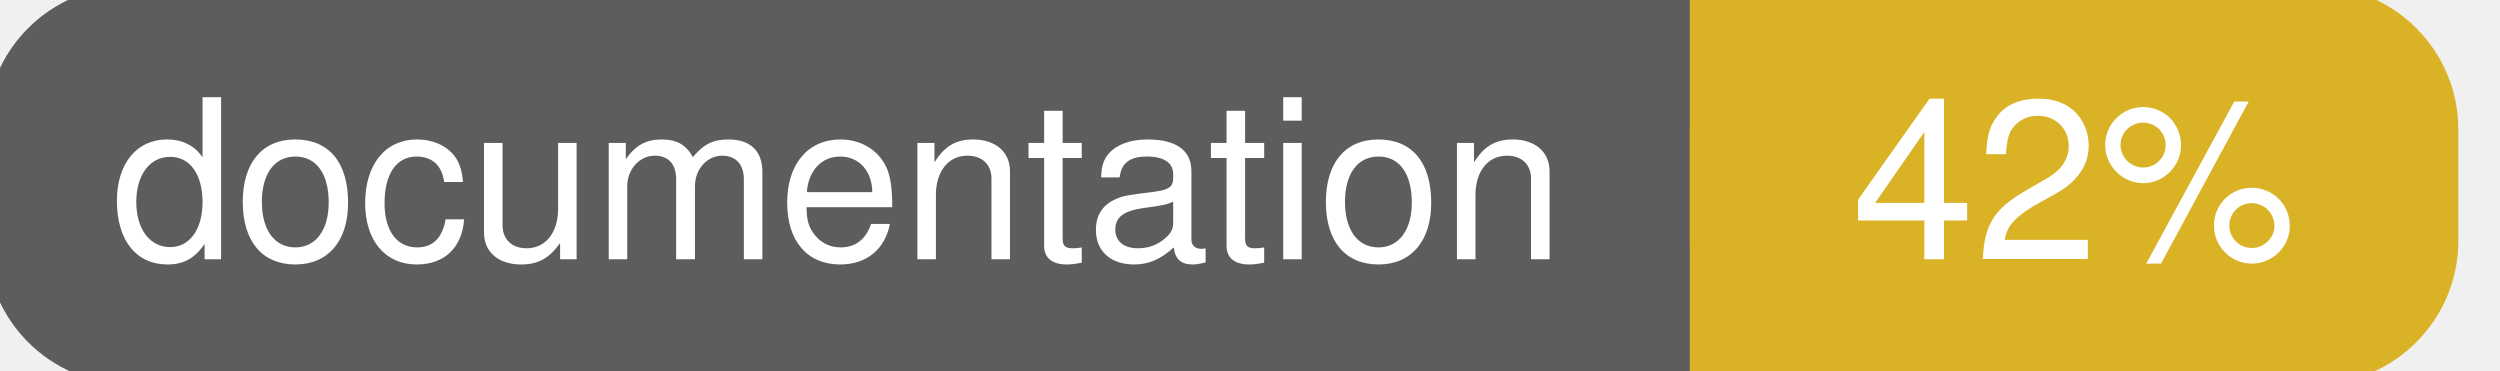
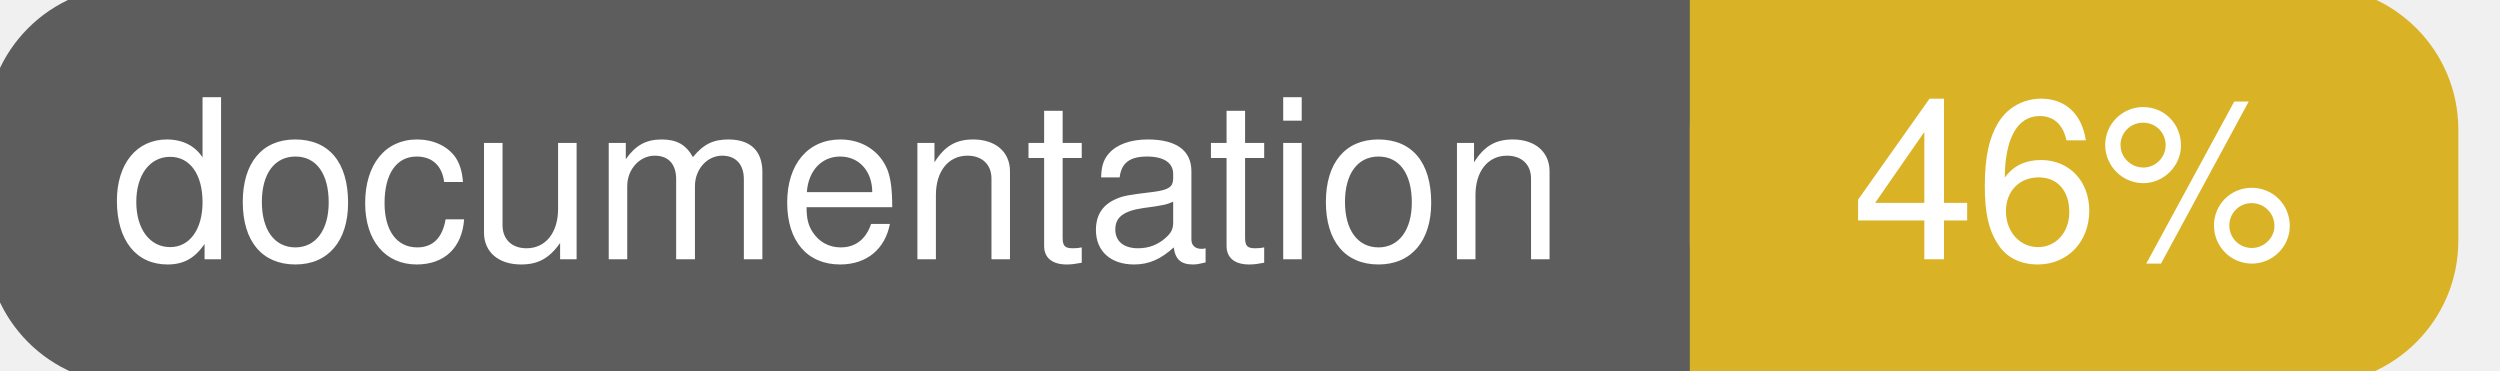
<svg xmlns="http://www.w3.org/2000/svg" width="135" height="20">
  <g>
    <rect id="svg_1" height="20" width="130" y="0" x="0" stroke-width="1.5" stroke="#5d5d5d" fill="#5d5d5d" rx="7" ry="7" />
    <rect id="svg_2" height="20" width="40" y="0" x="92" stroke-width="1.5" stroke="#dab226" fill="#dab226" rx="7" ry="7" />
    <rect id="svg_3" height="20" width="22" y="0" x="92" stroke-width="1.5" stroke="#dab226" fill="#dab226" />
    <text xml:space="preserve" text-anchor="start" font-family="Helvetica, Arial, sans-serif" font-size="12" id="svg_4" y="14" x="6" stroke-width="0" stroke="#5d5d5d" fill="#ffffff">documentation</text>
-     <text xml:space="preserve" text-anchor="middle" font-family="Helvetica, Arial, sans-serif" font-size="12" id="svg_5" y="14" x="112" stroke-width="0" stroke="#5d5d5d" fill="#ffffff" style="text-anchor: middle">42%</text>
+     <text xml:space="preserve" text-anchor="middle" font-family="Helvetica, Arial, sans-serif" font-size="12" id="svg_5" y="14" x="112" stroke-width="0" stroke="#5d5d5d" fill="#ffffff" style="text-anchor: middle">46%</text>
  </g>
</svg>
